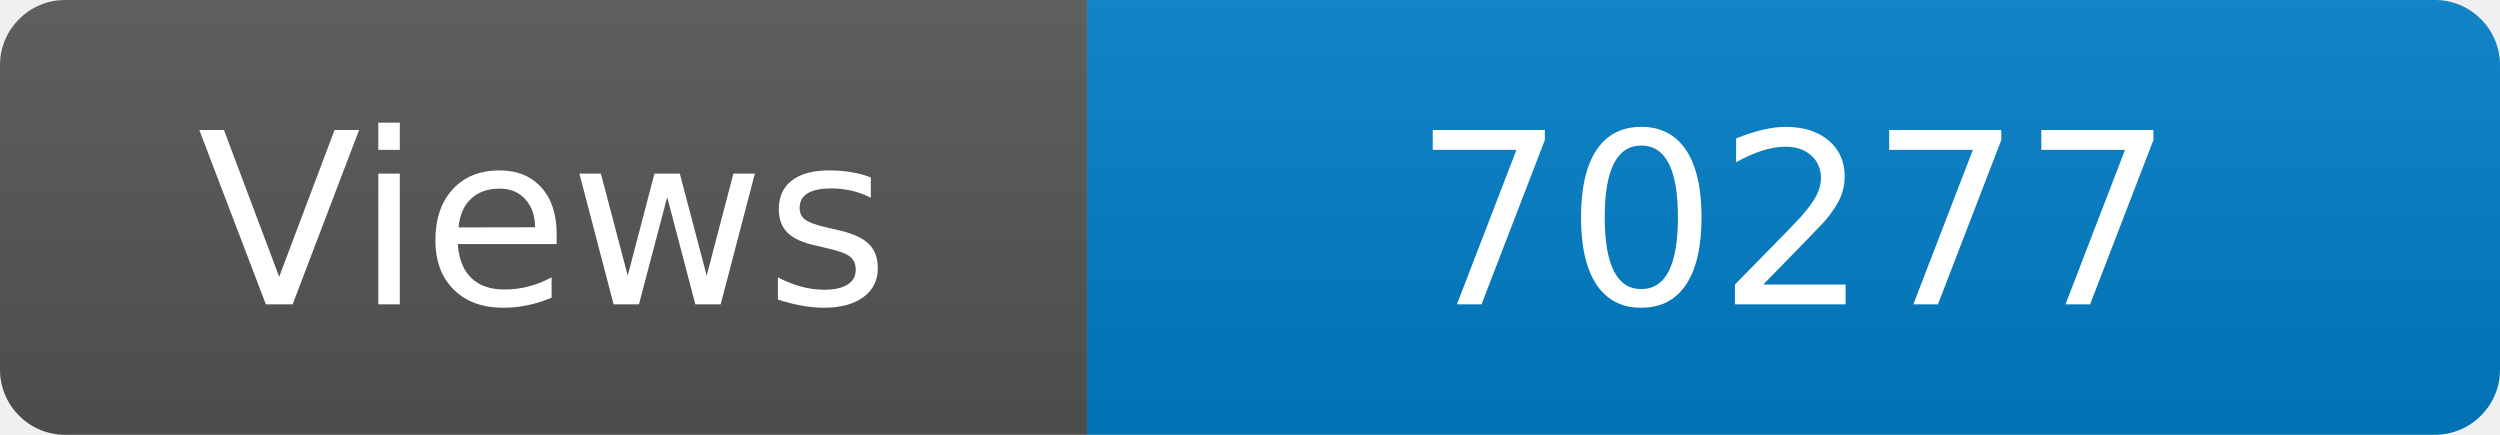
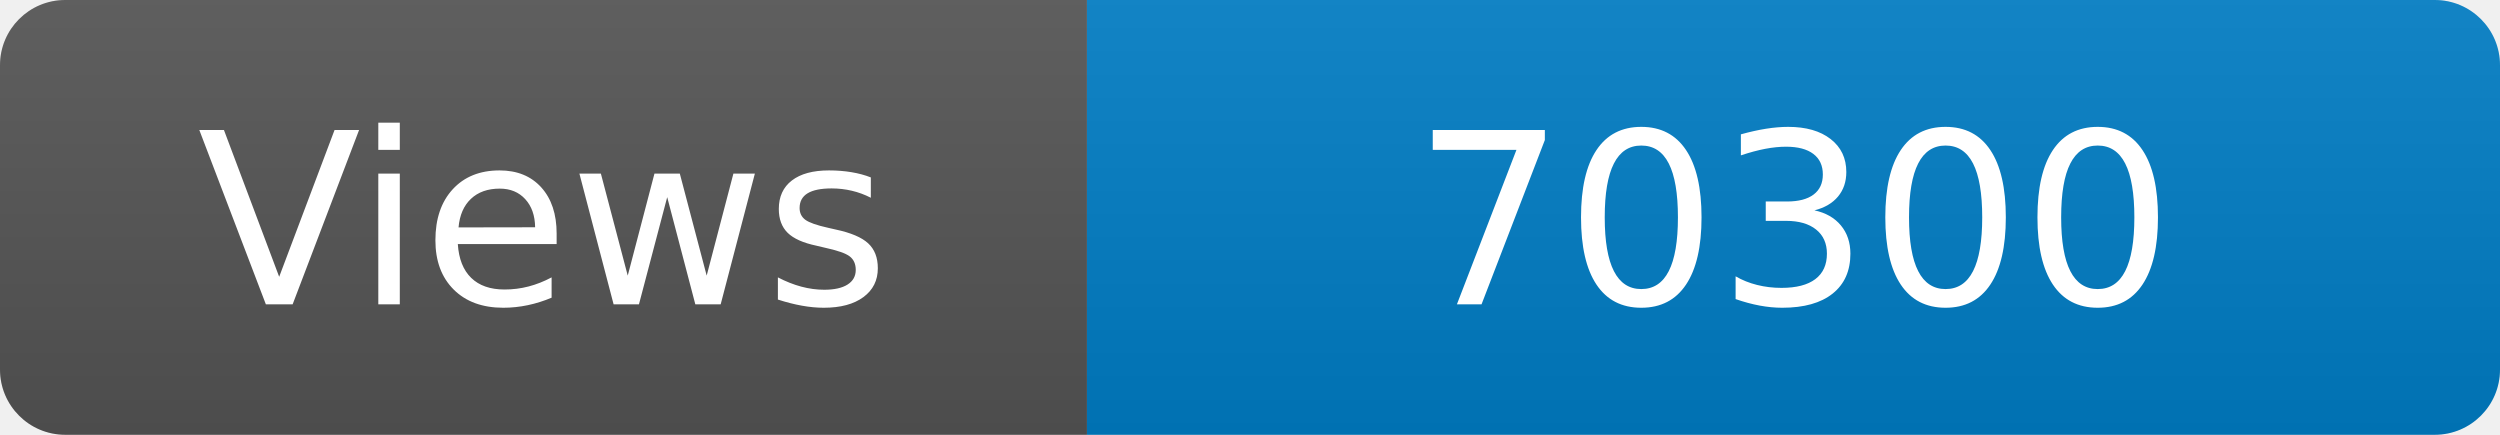
<svg xmlns="http://www.w3.org/2000/svg" width="115" height="20" role="img" aria-label="Maintained?: yes">
  <linearGradient id="s" x2="0" y2="100%">
    <stop offset="0" stop-color="#bbb" stop-opacity=".1" />
    <stop offset="1" stop-opacity=".1" />
  </linearGradient>
  <clipPath id="r">
    <rect width="115" height="20" rx="3" fill="#fff" />
  </clipPath>
  <g clip-path="url(#r)">
    <rect width="50" height="20" fill="#555" />
    <rect x="50" width="160" height="20" fill="#007ec6" />
    <rect width="115" height="20" fill="url(#s)" />
  </g>
  <g fill="#fff" text-anchor="middle" font-family="Verdana,Geneva,DejaVu Sans,sans-serif" font-size="110">
    <text x="250" y="140" transform="scale(.1)" fill="#fff">Views</text>
-     <text x="825" y="140" transform="scale(.1)" fill="#fff">70277</text>
+     <text x="825" y="140" transform="scale(.1)" fill="#fff">70300</text>
  </g>
</svg>
